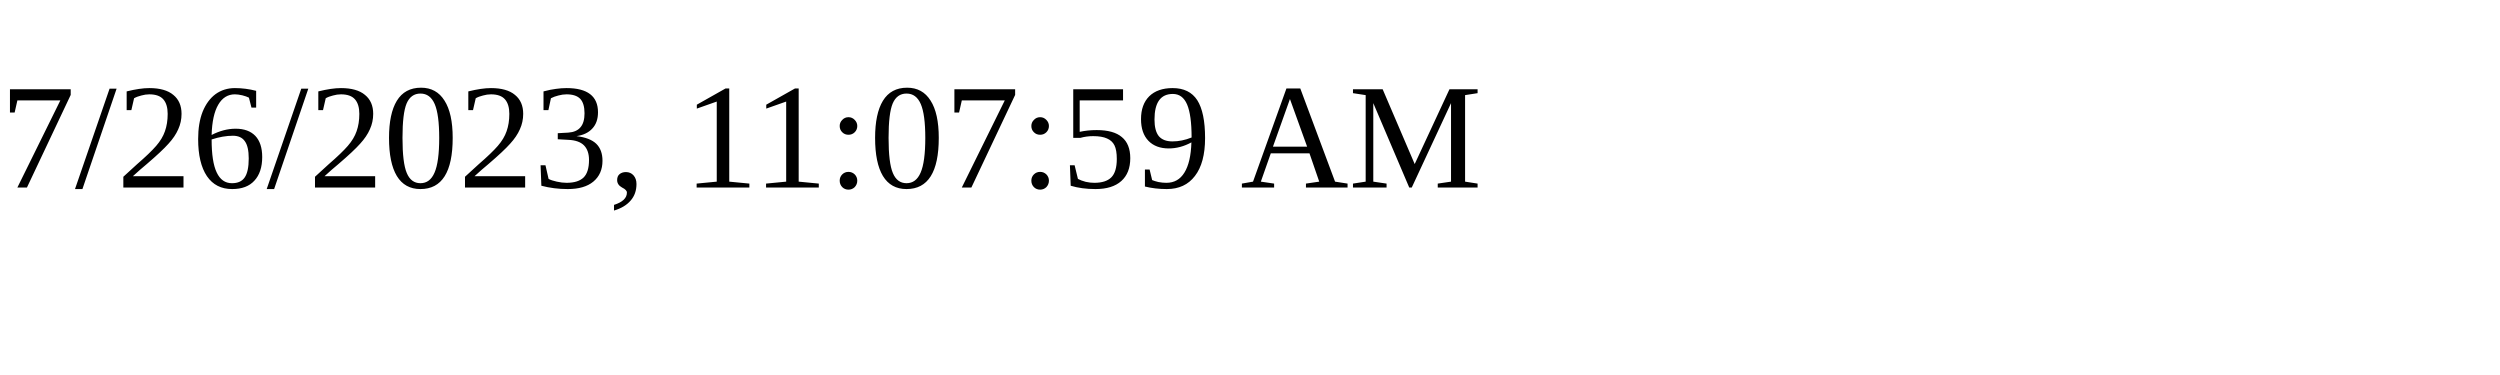
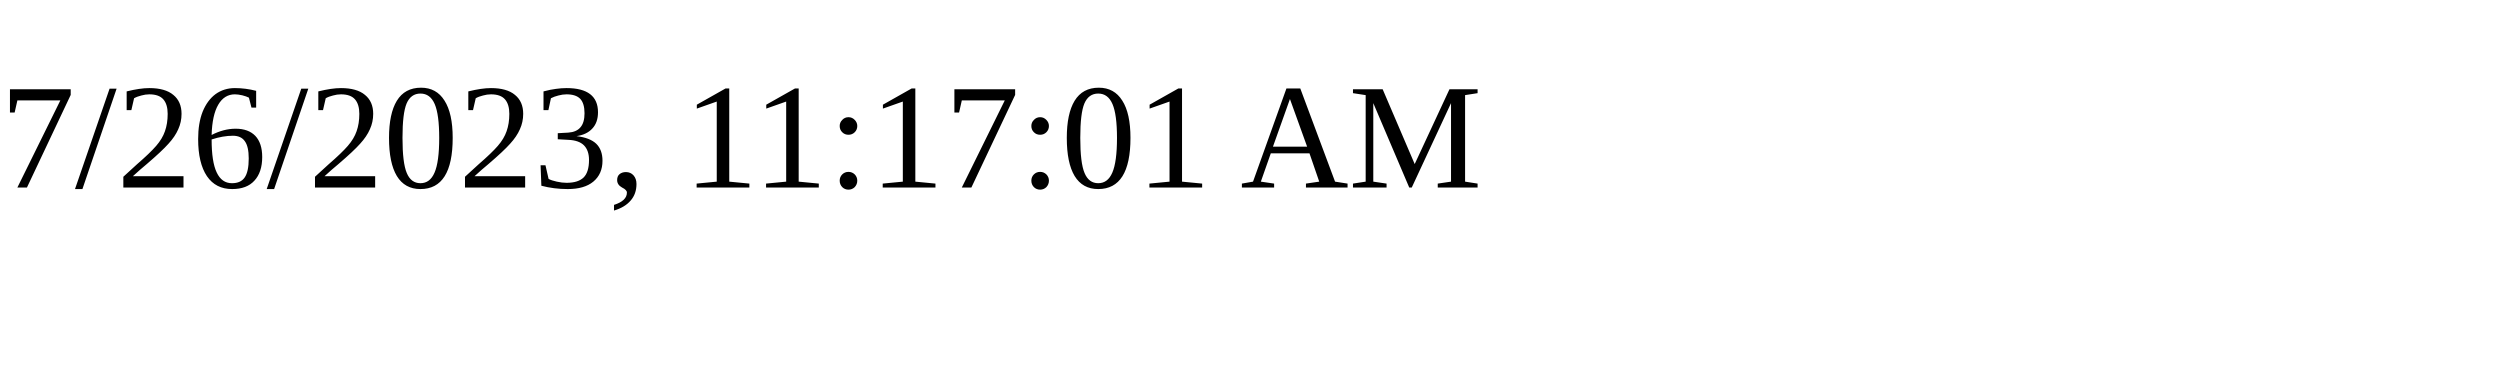
<svg xmlns="http://www.w3.org/2000/svg" height="30" width="200">
-   <text x="0" y="15">7/26/2023, 11:07:59 AM</text>
+   <text x="0" y="15">7/26/2023, 11:17:01 AM</text>
</svg>
